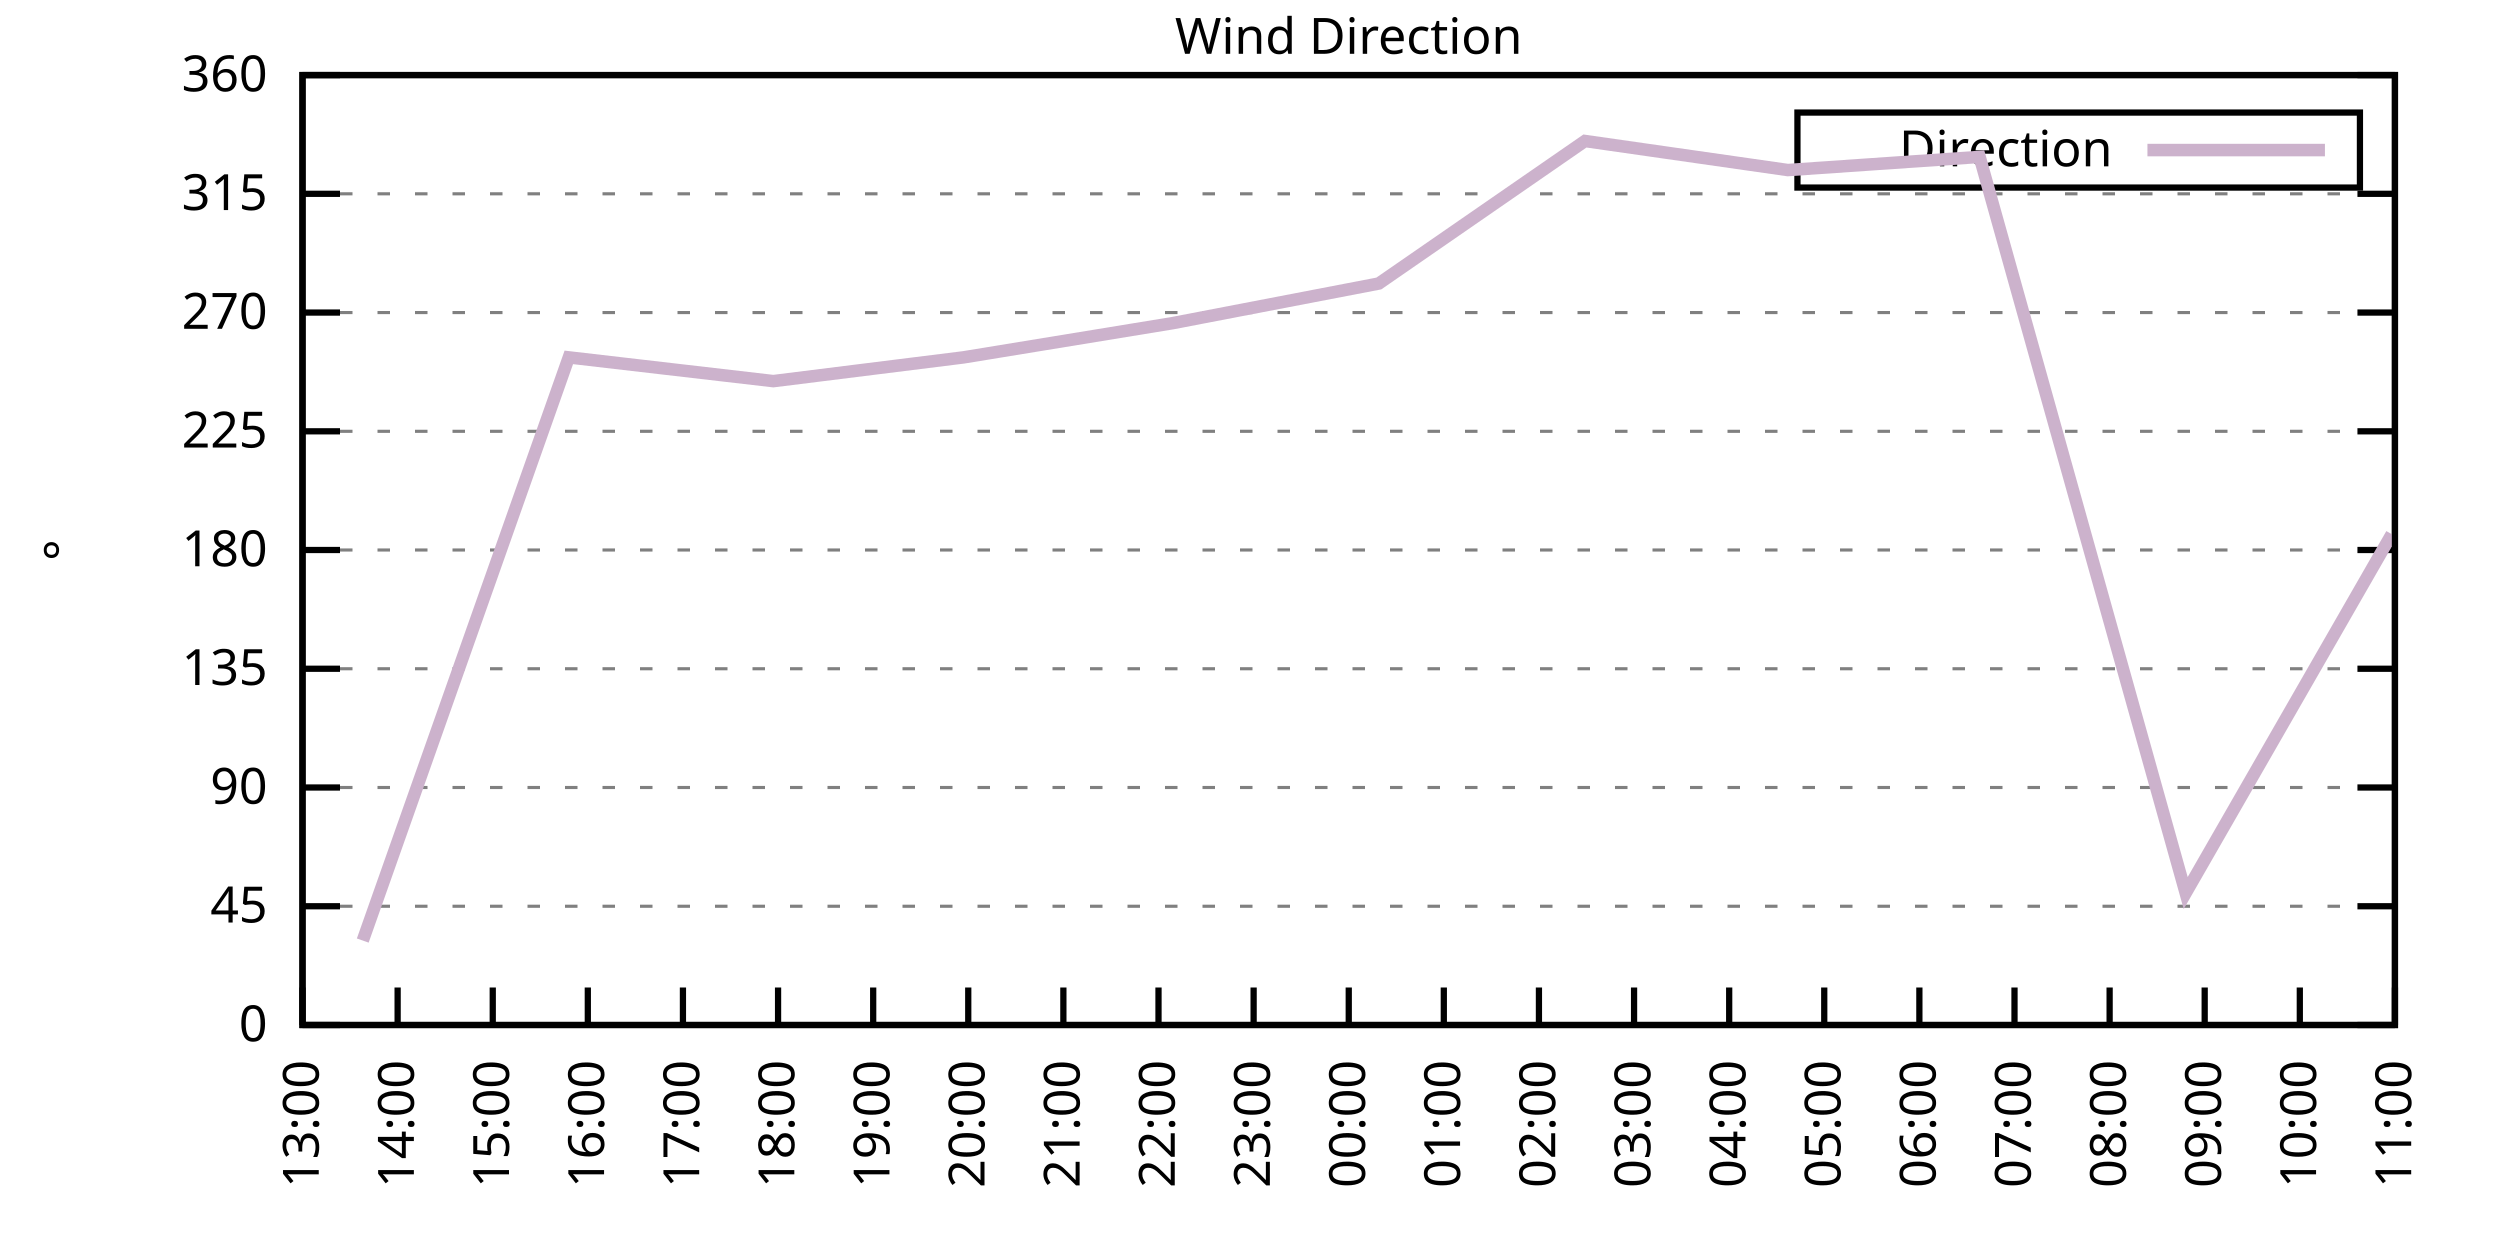
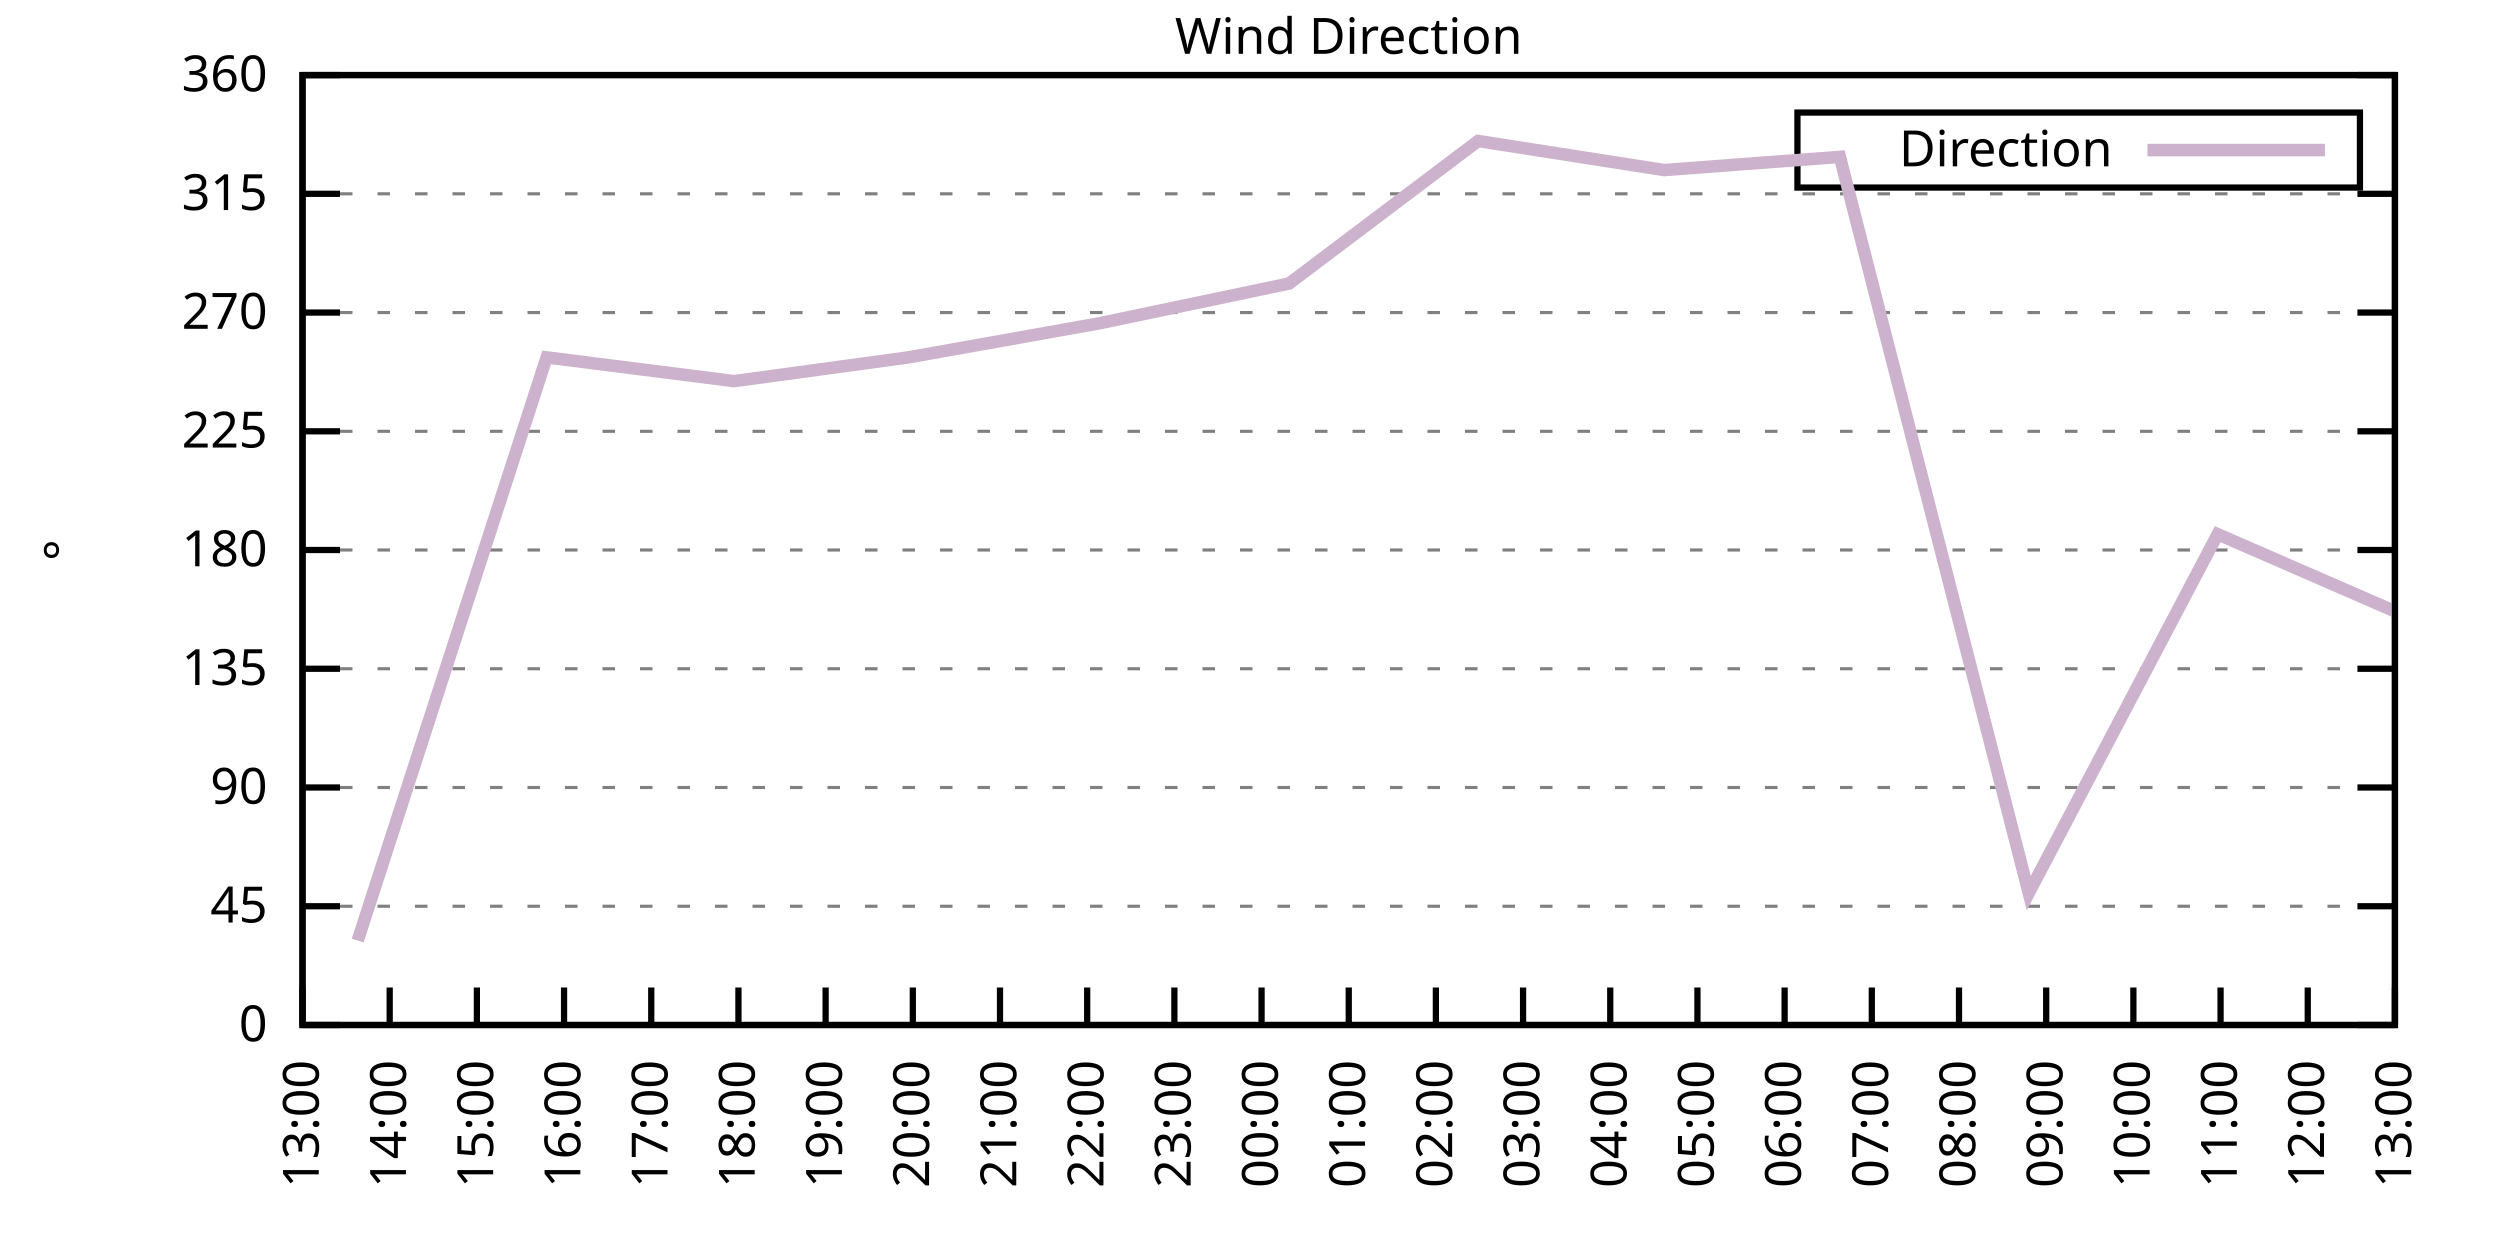
<svg xmlns="http://www.w3.org/2000/svg" xmlns:xlink="http://www.w3.org/1999/xlink" width="400" height="200" viewBox="0 0 400 200">
  <g id="gnuplot_canvas">
    <rect x="0" y="0" width="400" height="200" fill="none" />
    <defs>
      <circle id="gpDot" r="0.5" stroke-width="0.5" stroke="currentColor" />
      <path id="gpPt0" stroke-width="0.333" stroke="currentColor" d="M-1,0 h2 M0,-1 v2" />
      <path id="gpPt1" stroke-width="0.333" stroke="currentColor" d="M-1,-1 L1,1 M1,-1 L-1,1" />
      <path id="gpPt2" stroke-width="0.333" stroke="currentColor" d="M-1,0 L1,0 M0,-1 L0,1 M-1,-1 L1,1 M-1,1 L1,-1" />
      <rect id="gpPt3" stroke-width="0.333" stroke="currentColor" x="-1" y="-1" width="2" height="2" />
      <rect id="gpPt4" stroke-width="0.333" stroke="currentColor" fill="currentColor" x="-1" y="-1" width="2" height="2" />
      <circle id="gpPt5" stroke-width="0.333" stroke="currentColor" cx="0" cy="0" r="1" />
      <use xlink:href="#gpPt5" id="gpPt6" fill="currentColor" stroke="none" />
      <path id="gpPt7" stroke-width="0.333" stroke="currentColor" d="M0,-1.33 L-1.33,0.67 L1.33,0.67 z" />
      <use xlink:href="#gpPt7" id="gpPt8" fill="currentColor" stroke="none" />
      <use xlink:href="#gpPt7" id="gpPt9" stroke="currentColor" transform="rotate(180)" />
      <use xlink:href="#gpPt9" id="gpPt10" fill="currentColor" stroke="none" />
      <use xlink:href="#gpPt3" id="gpPt11" stroke="currentColor" transform="rotate(45)" />
      <use xlink:href="#gpPt11" id="gpPt12" fill="currentColor" stroke="none" />
      <path id="gpPt13" stroke-width="0.333" stroke="currentColor" d="M0,1.330 L1.265,0.411 L0.782,-1.067 L-0.782,-1.076 L-1.265,0.411 z" />
      <use xlink:href="#gpPt13" id="gpPt14" fill="currentColor" stroke="none" />
      <filter id="textbox" filterUnits="objectBoundingBox" x="0" y="0" height="1" width="1">
        <feFlood flood-color="white" flood-opacity="1" result="bgnd" />
        <feComposite in="SourceGraphic" in2="bgnd" operator="atop" />
      </filter>
      <filter id="greybox" filterUnits="objectBoundingBox" x="0" y="0" height="1" width="1">
        <feFlood flood-color="lightgrey" flood-opacity="1" result="grey" />
        <feComposite in="SourceGraphic" in2="grey" operator="atop" />
      </filter>
    </defs>
    <g fill="none" color="white" stroke="currentColor" stroke-width="1.00" stroke-linecap="butt" stroke-linejoin="miter">
</g>
    <g fill="none" color="black" stroke="currentColor" stroke-width="1.00" stroke-linecap="butt" stroke-linejoin="miter">
      <g stroke="none" shape-rendering="crispEdges">
        <polygon fill="rgb(255, 255, 255)" points="48.40,164.00 383.18,164.00 383.18,12.02 48.40,12.02 " />
      </g>
    </g>
    <g fill="none" color="black" stroke="currentColor" stroke-width="1.00" stroke-linecap="butt" stroke-linejoin="miter">
</g>
    <g fill="none" color="black" stroke="black" stroke-width="0.50" stroke-linecap="butt" stroke-linejoin="miter">
</g>
    <g fill="none" color="gray" stroke="currentColor" stroke-width="0.50" stroke-linecap="butt" stroke-linejoin="miter">
      <path stroke="gray" stroke-dasharray="2,4" class="gridline" d="M48.40,164.00 L383.19,164.00  " />
    </g>
    <g fill="none" color="gray" stroke="gray" stroke-width="1.00" stroke-linecap="butt" stroke-linejoin="miter">
</g>
    <g fill="none" color="black" stroke="currentColor" stroke-width="1.00" stroke-linecap="butt" stroke-linejoin="miter">
      <path stroke="black" d="M48.40,164.00 L54.40,164.00 M383.19,164.00 L377.19,164.00  " />
      <g transform="translate(42.80,166.60)" stroke="none" fill="black" font-family="Sans" font-size="8.00" text-anchor="end">
        <text>
          <tspan font-family="Sans"> 0</tspan>
        </text>
      </g>
    </g>
    <g fill="none" color="black" stroke="currentColor" stroke-width="1.00" stroke-linecap="butt" stroke-linejoin="miter">
</g>
    <g fill="none" color="black" stroke="black" stroke-width="0.50" stroke-linecap="butt" stroke-linejoin="miter">
</g>
    <g fill="none" color="gray" stroke="currentColor" stroke-width="0.50" stroke-linecap="butt" stroke-linejoin="miter">
      <path stroke="gray" stroke-dasharray="2,4" class="gridline" d="M48.40,145.00 L383.19,145.00  " />
    </g>
    <g fill="none" color="gray" stroke="gray" stroke-width="1.00" stroke-linecap="butt" stroke-linejoin="miter">
</g>
    <g fill="none" color="black" stroke="currentColor" stroke-width="1.00" stroke-linecap="butt" stroke-linejoin="miter">
      <path stroke="black" d="M48.40,145.00 L54.40,145.00 M383.19,145.00 L377.19,145.00  " />
      <g transform="translate(42.80,147.60)" stroke="none" fill="black" font-family="Sans" font-size="8.00" text-anchor="end">
        <text>
          <tspan font-family="Sans"> 45</tspan>
        </text>
      </g>
    </g>
    <g fill="none" color="black" stroke="currentColor" stroke-width="1.00" stroke-linecap="butt" stroke-linejoin="miter">
</g>
    <g fill="none" color="black" stroke="black" stroke-width="0.50" stroke-linecap="butt" stroke-linejoin="miter">
</g>
    <g fill="none" color="gray" stroke="currentColor" stroke-width="0.50" stroke-linecap="butt" stroke-linejoin="miter">
      <path stroke="gray" stroke-dasharray="2,4" class="gridline" d="M48.40,126.00 L383.19,126.00  " />
    </g>
    <g fill="none" color="gray" stroke="gray" stroke-width="1.00" stroke-linecap="butt" stroke-linejoin="miter">
</g>
    <g fill="none" color="black" stroke="currentColor" stroke-width="1.00" stroke-linecap="butt" stroke-linejoin="miter">
      <path stroke="black" d="M48.40,126.00 L54.40,126.00 M383.19,126.00 L377.19,126.00  " />
      <g transform="translate(42.80,128.60)" stroke="none" fill="black" font-family="Sans" font-size="8.00" text-anchor="end">
        <text>
          <tspan font-family="Sans"> 90</tspan>
        </text>
      </g>
    </g>
    <g fill="none" color="black" stroke="currentColor" stroke-width="1.00" stroke-linecap="butt" stroke-linejoin="miter">
</g>
    <g fill="none" color="black" stroke="black" stroke-width="0.50" stroke-linecap="butt" stroke-linejoin="miter">
</g>
    <g fill="none" color="gray" stroke="currentColor" stroke-width="0.50" stroke-linecap="butt" stroke-linejoin="miter">
      <path stroke="gray" stroke-dasharray="2,4" class="gridline" d="M48.40,107.00 L383.19,107.00  " />
    </g>
    <g fill="none" color="gray" stroke="gray" stroke-width="1.00" stroke-linecap="butt" stroke-linejoin="miter">
</g>
    <g fill="none" color="black" stroke="currentColor" stroke-width="1.00" stroke-linecap="butt" stroke-linejoin="miter">
      <path stroke="black" d="M48.40,107.00 L54.40,107.00 M383.19,107.00 L377.19,107.00  " />
      <g transform="translate(42.80,109.60)" stroke="none" fill="black" font-family="Sans" font-size="8.00" text-anchor="end">
        <text>
          <tspan font-family="Sans"> 135</tspan>
        </text>
      </g>
    </g>
    <g fill="none" color="black" stroke="currentColor" stroke-width="1.00" stroke-linecap="butt" stroke-linejoin="miter">
</g>
    <g fill="none" color="black" stroke="black" stroke-width="0.50" stroke-linecap="butt" stroke-linejoin="miter">
</g>
    <g fill="none" color="gray" stroke="currentColor" stroke-width="0.50" stroke-linecap="butt" stroke-linejoin="miter">
      <path stroke="gray" stroke-dasharray="2,4" class="gridline" d="M48.40,88.00 L383.19,88.00  " />
    </g>
    <g fill="none" color="gray" stroke="gray" stroke-width="1.00" stroke-linecap="butt" stroke-linejoin="miter">
</g>
    <g fill="none" color="black" stroke="currentColor" stroke-width="1.00" stroke-linecap="butt" stroke-linejoin="miter">
      <path stroke="black" d="M48.40,88.00 L54.40,88.00 M383.19,88.00 L377.19,88.00  " />
      <g transform="translate(42.80,90.60)" stroke="none" fill="black" font-family="Sans" font-size="8.00" text-anchor="end">
        <text>
          <tspan font-family="Sans"> 180</tspan>
        </text>
      </g>
    </g>
    <g fill="none" color="black" stroke="currentColor" stroke-width="1.00" stroke-linecap="butt" stroke-linejoin="miter">
</g>
    <g fill="none" color="black" stroke="black" stroke-width="0.50" stroke-linecap="butt" stroke-linejoin="miter">
</g>
    <g fill="none" color="gray" stroke="currentColor" stroke-width="0.50" stroke-linecap="butt" stroke-linejoin="miter">
      <path stroke="gray" stroke-dasharray="2,4" class="gridline" d="M48.40,69.01 L383.19,69.01  " />
    </g>
    <g fill="none" color="gray" stroke="gray" stroke-width="1.00" stroke-linecap="butt" stroke-linejoin="miter">
</g>
    <g fill="none" color="black" stroke="currentColor" stroke-width="1.00" stroke-linecap="butt" stroke-linejoin="miter">
      <path stroke="black" d="M48.40,69.01 L54.40,69.01 M383.19,69.01 L377.19,69.01  " />
      <g transform="translate(42.80,71.61)" stroke="none" fill="black" font-family="Sans" font-size="8.00" text-anchor="end">
        <text>
          <tspan font-family="Sans"> 225</tspan>
        </text>
      </g>
    </g>
    <g fill="none" color="black" stroke="currentColor" stroke-width="1.00" stroke-linecap="butt" stroke-linejoin="miter">
</g>
    <g fill="none" color="black" stroke="black" stroke-width="0.50" stroke-linecap="butt" stroke-linejoin="miter">
</g>
    <g fill="none" color="gray" stroke="currentColor" stroke-width="0.50" stroke-linecap="butt" stroke-linejoin="miter">
      <path stroke="gray" stroke-dasharray="2,4" class="gridline" d="M48.40,50.01 L383.19,50.01  " />
    </g>
    <g fill="none" color="gray" stroke="gray" stroke-width="1.00" stroke-linecap="butt" stroke-linejoin="miter">
</g>
    <g fill="none" color="black" stroke="currentColor" stroke-width="1.00" stroke-linecap="butt" stroke-linejoin="miter">
      <path stroke="black" d="M48.40,50.01 L54.40,50.01 M383.19,50.01 L377.19,50.01  " />
      <g transform="translate(42.80,52.61)" stroke="none" fill="black" font-family="Sans" font-size="8.00" text-anchor="end">
        <text>
          <tspan font-family="Sans"> 270</tspan>
        </text>
      </g>
    </g>
    <g fill="none" color="black" stroke="currentColor" stroke-width="1.00" stroke-linecap="butt" stroke-linejoin="miter">
</g>
    <g fill="none" color="black" stroke="black" stroke-width="0.50" stroke-linecap="butt" stroke-linejoin="miter">
</g>
    <g fill="none" color="gray" stroke="currentColor" stroke-width="0.50" stroke-linecap="butt" stroke-linejoin="miter">
      <path stroke="gray" stroke-dasharray="2,4" class="gridline" d="M48.40,31.01 L383.19,31.01  " />
    </g>
    <g fill="none" color="gray" stroke="gray" stroke-width="1.00" stroke-linecap="butt" stroke-linejoin="miter">
</g>
    <g fill="none" color="black" stroke="currentColor" stroke-width="1.00" stroke-linecap="butt" stroke-linejoin="miter">
      <path stroke="black" d="M48.40,31.01 L54.40,31.01 M383.19,31.01 L377.19,31.01  " />
      <g transform="translate(42.80,33.61)" stroke="none" fill="black" font-family="Sans" font-size="8.00" text-anchor="end">
        <text>
          <tspan font-family="Sans"> 315</tspan>
        </text>
      </g>
    </g>
    <g fill="none" color="black" stroke="currentColor" stroke-width="1.00" stroke-linecap="butt" stroke-linejoin="miter">
</g>
    <g fill="none" color="black" stroke="black" stroke-width="0.50" stroke-linecap="butt" stroke-linejoin="miter">
</g>
    <g fill="none" color="gray" stroke="currentColor" stroke-width="0.50" stroke-linecap="butt" stroke-linejoin="miter">
      <path stroke="gray" stroke-dasharray="2,4" class="gridline" d="M48.40,12.01 L383.19,12.01  " />
    </g>
    <g fill="none" color="gray" stroke="gray" stroke-width="1.00" stroke-linecap="butt" stroke-linejoin="miter">
</g>
    <g fill="none" color="black" stroke="currentColor" stroke-width="1.00" stroke-linecap="butt" stroke-linejoin="miter">
      <path stroke="black" d="M48.40,12.01 L54.40,12.01 M383.19,12.01 L377.19,12.01  " />
      <g transform="translate(42.80,14.61)" stroke="none" fill="black" font-family="Sans" font-size="8.00" text-anchor="end">
        <text>
          <tspan font-family="Sans"> 360</tspan>
        </text>
      </g>
    </g>
    <g fill="none" color="black" stroke="currentColor" stroke-width="1.00" stroke-linecap="butt" stroke-linejoin="miter">
      <path stroke="black" d="M48.40,164.00 L48.40,158.00  " />
      <g transform="translate(51.00,169.60) rotate(270.00)" stroke="none" fill="black" font-family="Sans" font-size="8.00" text-anchor="end">
        <text>
          <tspan font-family="Sans">13:00</tspan>
        </text>
      </g>
    </g>
    <g fill="none" color="black" stroke="currentColor" stroke-width="1.00" stroke-linecap="butt" stroke-linejoin="miter">
-       <path stroke="black" d="M63.62,164.00 L63.62,158.00  " />
-       <g transform="translate(66.22,169.60) rotate(270.00)" stroke="none" fill="black" font-family="Sans" font-size="8.00" text-anchor="end">
+       <path stroke="black" d="M62.35,164.00 L62.35,158.00  " />
+       <g transform="translate(64.95,169.60) rotate(270.00)" stroke="none" fill="black" font-family="Sans" font-size="8.00" text-anchor="end">
        <text>
          <tspan font-family="Sans">14:00</tspan>
        </text>
      </g>
    </g>
    <g fill="none" color="black" stroke="currentColor" stroke-width="1.00" stroke-linecap="butt" stroke-linejoin="miter">
-       <path stroke="black" d="M78.84,164.00 L78.84,158.00  " />
-       <g transform="translate(81.44,169.60) rotate(270.00)" stroke="none" fill="black" font-family="Sans" font-size="8.00" text-anchor="end">
+       <path stroke="black" d="M76.30,164.00 L76.30,158.00  " />
+       <g transform="translate(78.90,169.60) rotate(270.00)" stroke="none" fill="black" font-family="Sans" font-size="8.00" text-anchor="end">
        <text>
          <tspan font-family="Sans">15:00</tspan>
        </text>
      </g>
    </g>
    <g fill="none" color="black" stroke="currentColor" stroke-width="1.00" stroke-linecap="butt" stroke-linejoin="miter">
-       <path stroke="black" d="M94.05,164.00 L94.05,158.00  " />
-       <g transform="translate(96.65,169.60) rotate(270.00)" stroke="none" fill="black" font-family="Sans" font-size="8.00" text-anchor="end">
+       <path stroke="black" d="M90.25,164.00 L90.25,158.00  " />
+       <g transform="translate(92.85,169.60) rotate(270.00)" stroke="none" fill="black" font-family="Sans" font-size="8.00" text-anchor="end">
        <text>
          <tspan font-family="Sans">16:00</tspan>
        </text>
      </g>
    </g>
    <g fill="none" color="black" stroke="currentColor" stroke-width="1.00" stroke-linecap="butt" stroke-linejoin="miter">
-       <path stroke="black" d="M109.27,164.00 L109.27,158.00  " />
-       <g transform="translate(111.87,169.60) rotate(270.00)" stroke="none" fill="black" font-family="Sans" font-size="8.00" text-anchor="end">
+       <path stroke="black" d="M104.20,164.00 L104.20,158.00  " />
+       <g transform="translate(106.80,169.60) rotate(270.00)" stroke="none" fill="black" font-family="Sans" font-size="8.00" text-anchor="end">
        <text>
          <tspan font-family="Sans">17:00</tspan>
        </text>
      </g>
    </g>
    <g fill="none" color="black" stroke="currentColor" stroke-width="1.00" stroke-linecap="butt" stroke-linejoin="miter">
-       <path stroke="black" d="M124.49,164.00 L124.49,158.00  " />
-       <g transform="translate(127.09,169.60) rotate(270.00)" stroke="none" fill="black" font-family="Sans" font-size="8.00" text-anchor="end">
+       <path stroke="black" d="M118.15,164.00 L118.15,158.00  " />
+       <g transform="translate(120.75,169.60) rotate(270.00)" stroke="none" fill="black" font-family="Sans" font-size="8.00" text-anchor="end">
        <text>
          <tspan font-family="Sans">18:00</tspan>
        </text>
      </g>
    </g>
    <g fill="none" color="black" stroke="currentColor" stroke-width="1.00" stroke-linecap="butt" stroke-linejoin="miter">
-       <path stroke="black" d="M139.71,164.00 L139.71,158.00  " />
-       <g transform="translate(142.31,169.60) rotate(270.00)" stroke="none" fill="black" font-family="Sans" font-size="8.00" text-anchor="end">
+       <path stroke="black" d="M132.10,164.00 L132.10,158.00  " />
+       <g transform="translate(134.70,169.60) rotate(270.00)" stroke="none" fill="black" font-family="Sans" font-size="8.00" text-anchor="end">
        <text>
          <tspan font-family="Sans">19:00</tspan>
        </text>
      </g>
    </g>
    <g fill="none" color="black" stroke="currentColor" stroke-width="1.00" stroke-linecap="butt" stroke-linejoin="miter">
-       <path stroke="black" d="M154.92,164.00 L154.92,158.00  " />
-       <g transform="translate(157.52,169.60) rotate(270.00)" stroke="none" fill="black" font-family="Sans" font-size="8.00" text-anchor="end">
+       <path stroke="black" d="M146.05,164.00 L146.05,158.00  " />
+       <g transform="translate(148.65,169.60) rotate(270.00)" stroke="none" fill="black" font-family="Sans" font-size="8.00" text-anchor="end">
        <text>
          <tspan font-family="Sans">20:00</tspan>
        </text>
      </g>
    </g>
    <g fill="none" color="black" stroke="currentColor" stroke-width="1.00" stroke-linecap="butt" stroke-linejoin="miter">
-       <path stroke="black" d="M170.14,164.00 L170.14,158.00  " />
-       <g transform="translate(172.74,169.60) rotate(270.00)" stroke="none" fill="black" font-family="Sans" font-size="8.00" text-anchor="end">
+       <path stroke="black" d="M160.00,164.00 L160.00,158.00  " />
+       <g transform="translate(162.60,169.60) rotate(270.00)" stroke="none" fill="black" font-family="Sans" font-size="8.00" text-anchor="end">
        <text>
          <tspan font-family="Sans">21:00</tspan>
        </text>
      </g>
    </g>
    <g fill="none" color="black" stroke="currentColor" stroke-width="1.00" stroke-linecap="butt" stroke-linejoin="miter">
-       <path stroke="black" d="M185.36,164.00 L185.36,158.00  " />
-       <g transform="translate(187.96,169.60) rotate(270.00)" stroke="none" fill="black" font-family="Sans" font-size="8.00" text-anchor="end">
+       <path stroke="black" d="M173.95,164.00 L173.95,158.00  " />
+       <g transform="translate(176.55,169.60) rotate(270.00)" stroke="none" fill="black" font-family="Sans" font-size="8.00" text-anchor="end">
        <text>
          <tspan font-family="Sans">22:00</tspan>
        </text>
      </g>
    </g>
    <g fill="none" color="black" stroke="currentColor" stroke-width="1.00" stroke-linecap="butt" stroke-linejoin="miter">
-       <path stroke="black" d="M200.58,164.00 L200.58,158.00  " />
-       <g transform="translate(203.18,169.60) rotate(270.00)" stroke="none" fill="black" font-family="Sans" font-size="8.00" text-anchor="end">
+       <path stroke="black" d="M187.90,164.00 L187.90,158.00  " />
+       <g transform="translate(190.50,169.60) rotate(270.00)" stroke="none" fill="black" font-family="Sans" font-size="8.00" text-anchor="end">
        <text>
          <tspan font-family="Sans">23:00</tspan>
+         </text>
+       </g>
+     </g>
+     <g fill="none" color="black" stroke="currentColor" stroke-width="1.00" stroke-linecap="butt" stroke-linejoin="miter">
+       <path stroke="black" d="M201.85,164.00 L201.85,158.00  " />
+       <g transform="translate(204.45,169.60) rotate(270.00)" stroke="none" fill="black" font-family="Sans" font-size="8.00" text-anchor="end">
+         <text>
+           <tspan font-family="Sans">00:00</tspan>
        </text>
      </g>
    </g>
    <g fill="none" color="black" stroke="currentColor" stroke-width="1.00" stroke-linecap="butt" stroke-linejoin="miter">
      <path stroke="black" d="M215.80,164.00 L215.80,158.00  " />
      <g transform="translate(218.40,169.60) rotate(270.00)" stroke="none" fill="black" font-family="Sans" font-size="8.00" text-anchor="end">
        <text>
-           <tspan font-family="Sans">00:00</tspan>
-         </text>
-       </g>
-     </g>
-     <g fill="none" color="black" stroke="currentColor" stroke-width="1.00" stroke-linecap="butt" stroke-linejoin="miter">
-       <path stroke="black" d="M231.01,164.00 L231.01,158.00  " />
-       <g transform="translate(233.61,169.60) rotate(270.00)" stroke="none" fill="black" font-family="Sans" font-size="8.00" text-anchor="end">
-         <text>
          <tspan font-family="Sans">01:00</tspan>
        </text>
      </g>
    </g>
    <g fill="none" color="black" stroke="currentColor" stroke-width="1.00" stroke-linecap="butt" stroke-linejoin="miter">
-       <path stroke="black" d="M246.23,164.00 L246.23,158.00  " />
-       <g transform="translate(248.83,169.60) rotate(270.00)" stroke="none" fill="black" font-family="Sans" font-size="8.00" text-anchor="end">
+       <path stroke="black" d="M229.74,164.00 L229.74,158.00  " />
+       <g transform="translate(232.34,169.60) rotate(270.00)" stroke="none" fill="black" font-family="Sans" font-size="8.00" text-anchor="end">
        <text>
          <tspan font-family="Sans">02:00</tspan>
        </text>
      </g>
    </g>
    <g fill="none" color="black" stroke="currentColor" stroke-width="1.00" stroke-linecap="butt" stroke-linejoin="miter">
-       <path stroke="black" d="M261.45,164.00 L261.45,158.00  " />
-       <g transform="translate(264.05,169.60) rotate(270.00)" stroke="none" fill="black" font-family="Sans" font-size="8.00" text-anchor="end">
+       <path stroke="black" d="M243.69,164.00 L243.69,158.00  " />
+       <g transform="translate(246.29,169.60) rotate(270.00)" stroke="none" fill="black" font-family="Sans" font-size="8.00" text-anchor="end">
        <text>
          <tspan font-family="Sans">03:00</tspan>
        </text>
      </g>
    </g>
    <g fill="none" color="black" stroke="currentColor" stroke-width="1.00" stroke-linecap="butt" stroke-linejoin="miter">
-       <path stroke="black" d="M276.67,164.00 L276.67,158.00  " />
-       <g transform="translate(279.27,169.60) rotate(270.00)" stroke="none" fill="black" font-family="Sans" font-size="8.00" text-anchor="end">
+       <path stroke="black" d="M257.64,164.00 L257.64,158.00  " />
+       <g transform="translate(260.24,169.60) rotate(270.00)" stroke="none" fill="black" font-family="Sans" font-size="8.00" text-anchor="end">
        <text>
          <tspan font-family="Sans">04:00</tspan>
        </text>
      </g>
    </g>
    <g fill="none" color="black" stroke="currentColor" stroke-width="1.00" stroke-linecap="butt" stroke-linejoin="miter">
-       <path stroke="black" d="M291.88,164.00 L291.88,158.00  " />
-       <g transform="translate(294.48,169.60) rotate(270.00)" stroke="none" fill="black" font-family="Sans" font-size="8.00" text-anchor="end">
+       <path stroke="black" d="M271.59,164.00 L271.59,158.00  " />
+       <g transform="translate(274.19,169.60) rotate(270.00)" stroke="none" fill="black" font-family="Sans" font-size="8.00" text-anchor="end">
        <text>
          <tspan font-family="Sans">05:00</tspan>
        </text>
      </g>
    </g>
    <g fill="none" color="black" stroke="currentColor" stroke-width="1.00" stroke-linecap="butt" stroke-linejoin="miter">
-       <path stroke="black" d="M307.10,164.00 L307.10,158.00  " />
-       <g transform="translate(309.70,169.60) rotate(270.00)" stroke="none" fill="black" font-family="Sans" font-size="8.00" text-anchor="end">
+       <path stroke="black" d="M285.54,164.00 L285.54,158.00  " />
+       <g transform="translate(288.14,169.60) rotate(270.00)" stroke="none" fill="black" font-family="Sans" font-size="8.00" text-anchor="end">
        <text>
          <tspan font-family="Sans">06:00</tspan>
        </text>
      </g>
    </g>
    <g fill="none" color="black" stroke="currentColor" stroke-width="1.00" stroke-linecap="butt" stroke-linejoin="miter">
-       <path stroke="black" d="M322.32,164.00 L322.32,158.00  " />
-       <g transform="translate(324.92,169.60) rotate(270.00)" stroke="none" fill="black" font-family="Sans" font-size="8.00" text-anchor="end">
+       <path stroke="black" d="M299.49,164.00 L299.49,158.00  " />
+       <g transform="translate(302.09,169.60) rotate(270.00)" stroke="none" fill="black" font-family="Sans" font-size="8.00" text-anchor="end">
        <text>
          <tspan font-family="Sans">07:00</tspan>
        </text>
      </g>
    </g>
    <g fill="none" color="black" stroke="currentColor" stroke-width="1.00" stroke-linecap="butt" stroke-linejoin="miter">
-       <path stroke="black" d="M337.54,164.00 L337.54,158.00  " />
-       <g transform="translate(340.14,169.60) rotate(270.00)" stroke="none" fill="black" font-family="Sans" font-size="8.00" text-anchor="end">
+       <path stroke="black" d="M313.44,164.00 L313.44,158.00  " />
+       <g transform="translate(316.04,169.60) rotate(270.00)" stroke="none" fill="black" font-family="Sans" font-size="8.00" text-anchor="end">
        <text>
          <tspan font-family="Sans">08:00</tspan>
        </text>
      </g>
    </g>
    <g fill="none" color="black" stroke="currentColor" stroke-width="1.00" stroke-linecap="butt" stroke-linejoin="miter">
-       <path stroke="black" d="M352.75,164.00 L352.75,158.00  " />
-       <g transform="translate(355.35,169.60) rotate(270.00)" stroke="none" fill="black" font-family="Sans" font-size="8.00" text-anchor="end">
+       <path stroke="black" d="M327.39,164.00 L327.39,158.00  " />
+       <g transform="translate(329.99,169.60) rotate(270.00)" stroke="none" fill="black" font-family="Sans" font-size="8.00" text-anchor="end">
        <text>
          <tspan font-family="Sans">09:00</tspan>
        </text>
      </g>
    </g>
    <g fill="none" color="black" stroke="currentColor" stroke-width="1.00" stroke-linecap="butt" stroke-linejoin="miter">
-       <path stroke="black" d="M367.97,164.00 L367.97,158.00  " />
-       <g transform="translate(370.57,169.60) rotate(270.00)" stroke="none" fill="black" font-family="Sans" font-size="8.00" text-anchor="end">
+       <path stroke="black" d="M341.34,164.00 L341.34,158.00  " />
+       <g transform="translate(343.94,169.60) rotate(270.00)" stroke="none" fill="black" font-family="Sans" font-size="8.00" text-anchor="end">
        <text>
          <tspan font-family="Sans">10:00</tspan>
+         </text>
+       </g>
+     </g>
+     <g fill="none" color="black" stroke="currentColor" stroke-width="1.00" stroke-linecap="butt" stroke-linejoin="miter">
+       <path stroke="black" d="M355.29,164.00 L355.29,158.00  " />
+       <g transform="translate(357.89,169.60) rotate(270.00)" stroke="none" fill="black" font-family="Sans" font-size="8.00" text-anchor="end">
+         <text>
+           <tspan font-family="Sans">11:00</tspan>
+         </text>
+       </g>
+     </g>
+     <g fill="none" color="black" stroke="currentColor" stroke-width="1.00" stroke-linecap="butt" stroke-linejoin="miter">
+       <path stroke="black" d="M369.24,164.00 L369.24,158.00  " />
+       <g transform="translate(371.84,169.60) rotate(270.00)" stroke="none" fill="black" font-family="Sans" font-size="8.00" text-anchor="end">
+         <text>
+           <tspan font-family="Sans">12:00</tspan>
        </text>
      </g>
    </g>
    <g fill="none" color="black" stroke="currentColor" stroke-width="1.00" stroke-linecap="butt" stroke-linejoin="miter">
      <path stroke="black" d="M383.19,164.00 L383.19,158.00  " />
      <g transform="translate(385.79,169.60) rotate(270.00)" stroke="none" fill="black" font-family="Sans" font-size="8.00" text-anchor="end">
        <text>
-           <tspan font-family="Sans">11:00</tspan>
+           <tspan font-family="Sans">13:00</tspan>
        </text>
      </g>
    </g>
    <g fill="none" color="black" stroke="currentColor" stroke-width="1.00" stroke-linecap="butt" stroke-linejoin="miter">
</g>
    <g fill="none" color="black" stroke="currentColor" stroke-width="1.00" stroke-linecap="butt" stroke-linejoin="miter">
      <path stroke="black" d="M48.40,12.01 L48.40,164.00 L383.19,164.00 L383.19,12.01 L48.40,12.01 Z  " />
    </g>
    <g fill="none" color="black" stroke="currentColor" stroke-width="1.00" stroke-linecap="butt" stroke-linejoin="miter">
</g>
    <g fill="none" color="black" stroke="currentColor" stroke-width="1.00" stroke-linecap="butt" stroke-linejoin="miter">
      <path stroke="black" d="M287.59,30.01 L287.59,18.01 L377.59,18.01 L377.59,30.01 L287.59,30.01 Z  " />
    </g>
    <g id="Wind_direction_plot_1">
      <g fill="none" color="white" stroke="black" stroke-width="2.00" stroke-linecap="butt" stroke-linejoin="miter">
</g>
      <g fill="none" color="black" stroke="currentColor" stroke-width="2.00" stroke-linecap="butt" stroke-linejoin="miter">
        <g transform="translate(337.99,26.61)" stroke="none" fill="black" font-family="Sans" font-size="8.00" text-anchor="end">
          <text>
            <tspan font-family="Sans">Direction</tspan>
          </text>
        </g>
      </g>
      <g fill="none" color="black" stroke="currentColor" stroke-width="2.00" stroke-linecap="butt" stroke-linejoin="miter">
-         <path stroke="rgb(204, 178, 204)" d="M343.59,24.01 L371.99,24.01 M58.04,150.49 L91.01,57.18 L123.73,60.98 L154.16,57.18 L187.64,51.70 L220.61,45.36   L253.59,22.56 L286.05,27.21 L316.74,25.10 L349.71,142.89 L382.68,85.47  " />
+         <path stroke="rgb(204, 178, 204)" d="M343.59,24.01 L371.99,24.01 M57.23,150.49 L87.46,57.18 L117.45,60.98 L145.35,57.18 L176.04,51.70 L206.26,45.36   L236.49,22.56 L266.25,27.21 L294.38,25.10 L324.60,142.89 L354.83,85.47 L382.96,97.72  " />
      </g>
    </g>
    <g fill="none" color="black" stroke="currentColor" stroke-width="2.00" stroke-linecap="butt" stroke-linejoin="miter">
</g>
    <g fill="none" color="black" stroke="black" stroke-width="1.00" stroke-linecap="butt" stroke-linejoin="miter">
</g>
    <g fill="none" color="black" stroke="currentColor" stroke-width="1.00" stroke-linecap="butt" stroke-linejoin="miter">
      <path stroke="black" d="M48.40,12.01 L48.40,164.00 L383.19,164.00 L383.19,12.01 L48.40,12.01 Z  " />
      <g transform="translate(12.80,88.01) rotate(270.00)" stroke="none" fill="black" font-family="Sans" font-size="8.00" text-anchor="middle">
        <text>
          <tspan font-family="Sans">°</tspan>
        </text>
      </g>
    </g>
    <g fill="none" color="black" stroke="currentColor" stroke-width="1.00" stroke-linecap="butt" stroke-linejoin="miter">
</g>
    <g fill="none" color="black" stroke="currentColor" stroke-width="1.00" stroke-linecap="butt" stroke-linejoin="miter">
      <g transform="translate(215.79,8.61)" stroke="none" fill="black" font-family="Sans" font-size="8.00" text-anchor="middle">
        <text>
          <tspan font-family="Sans">Wind Direction</tspan>
        </text>
      </g>
    </g>
    <g fill="none" color="black" stroke="currentColor" stroke-width="1.00" stroke-linecap="butt" stroke-linejoin="miter">
</g>
  </g>
</svg>
